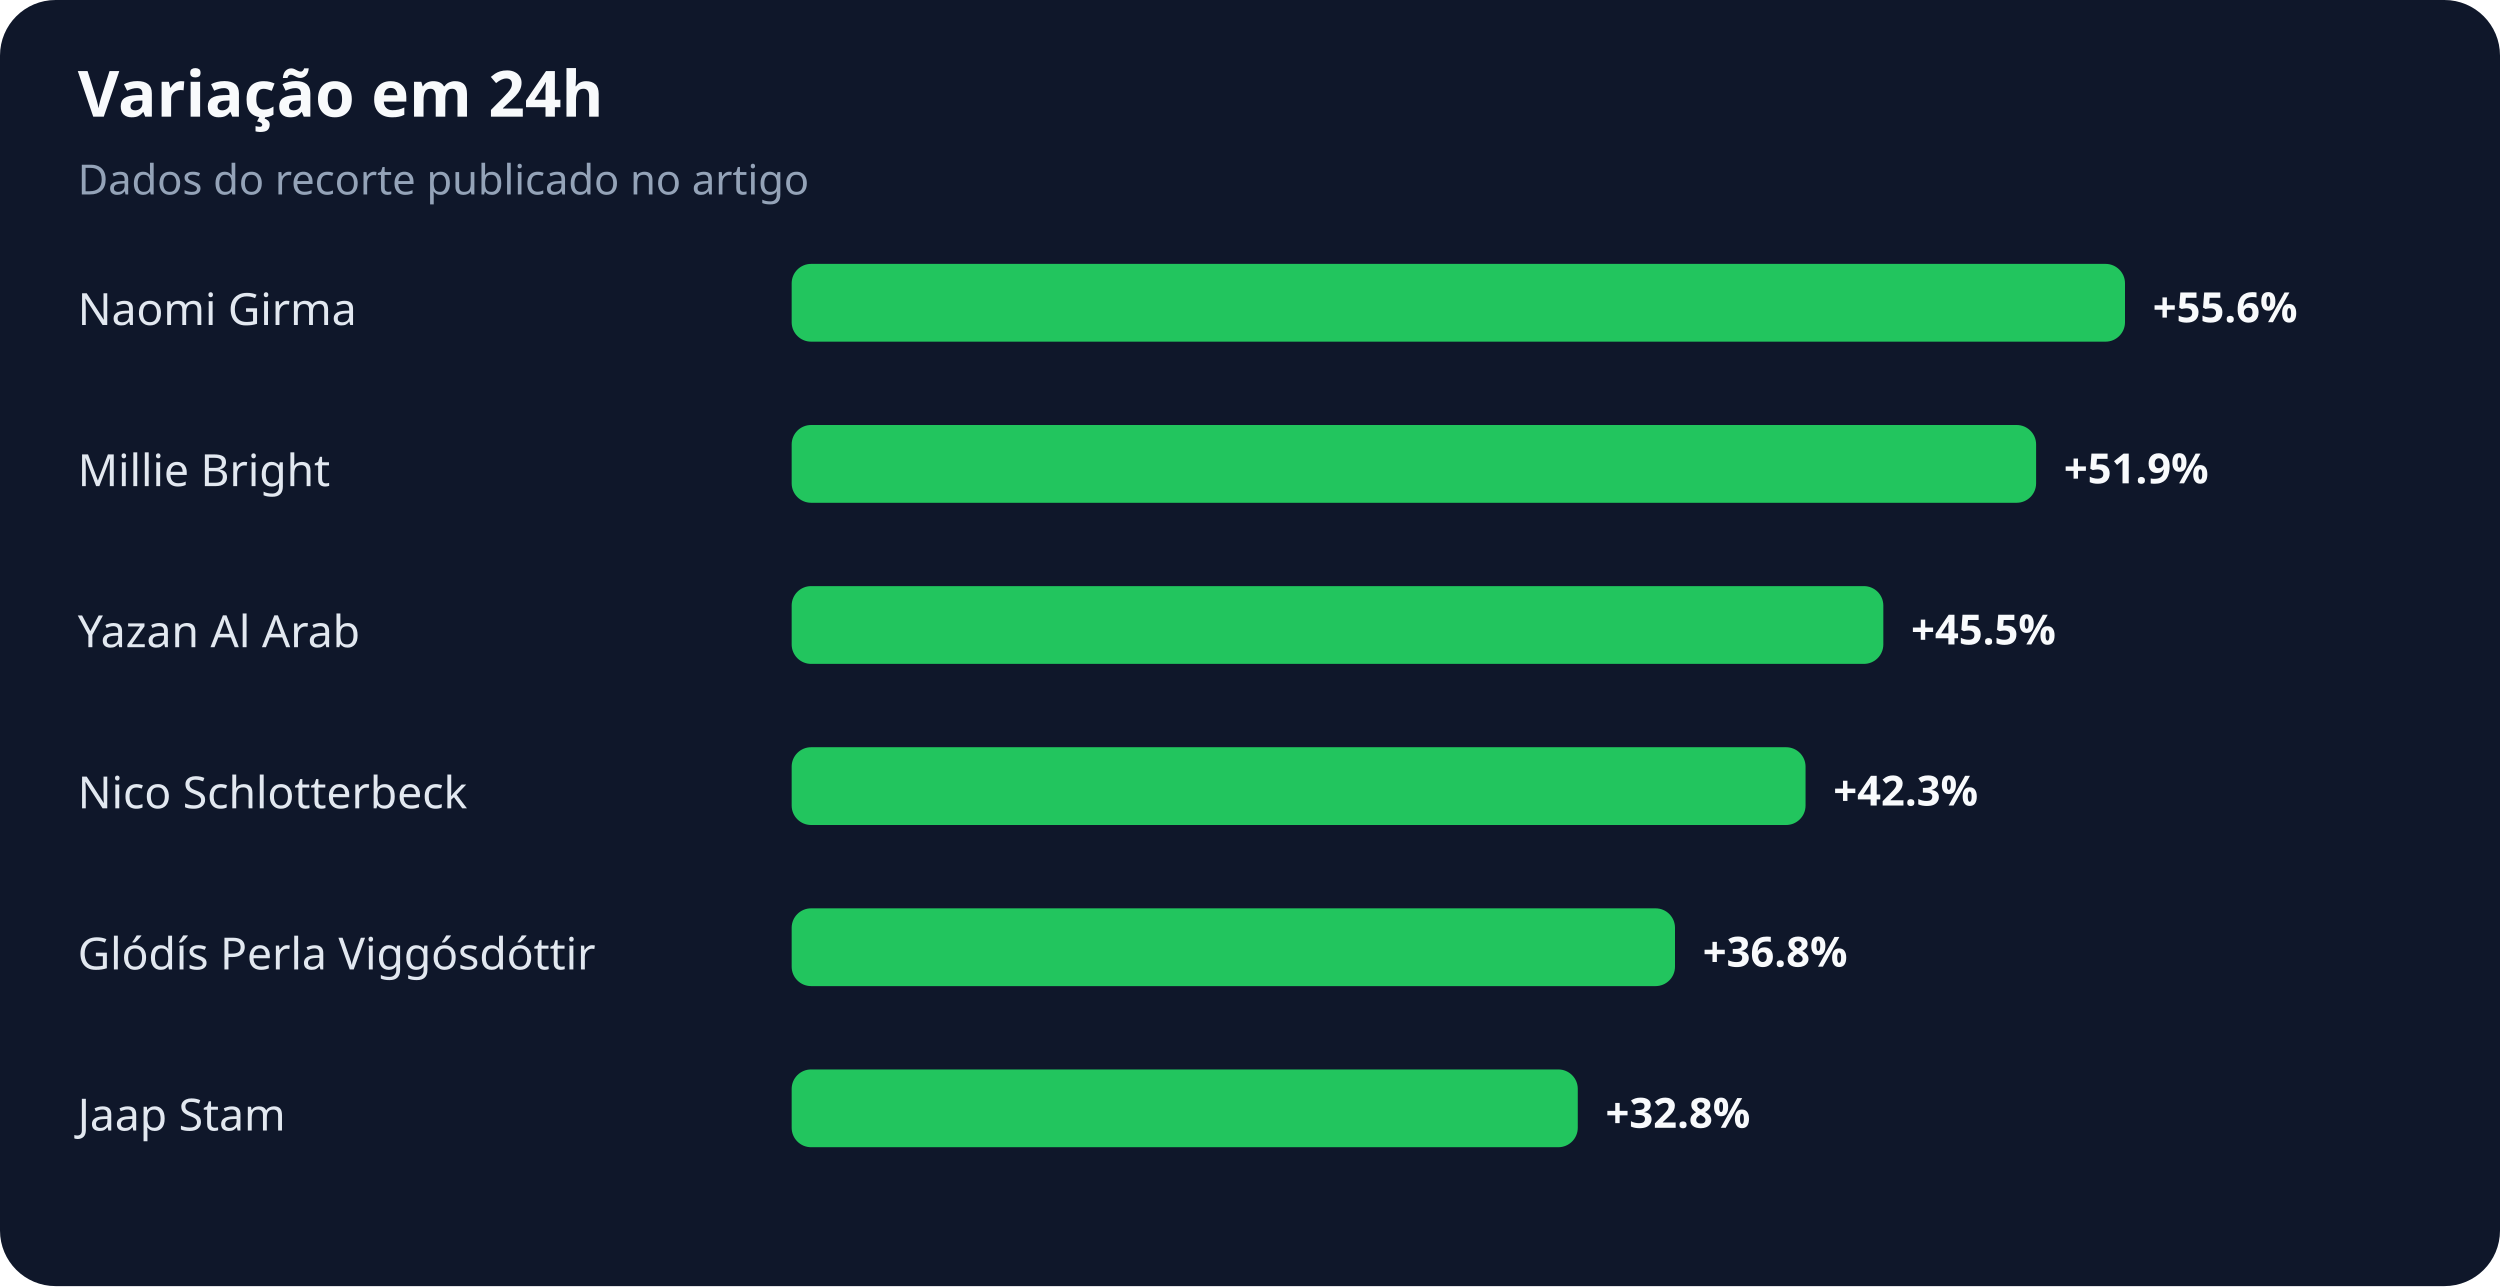
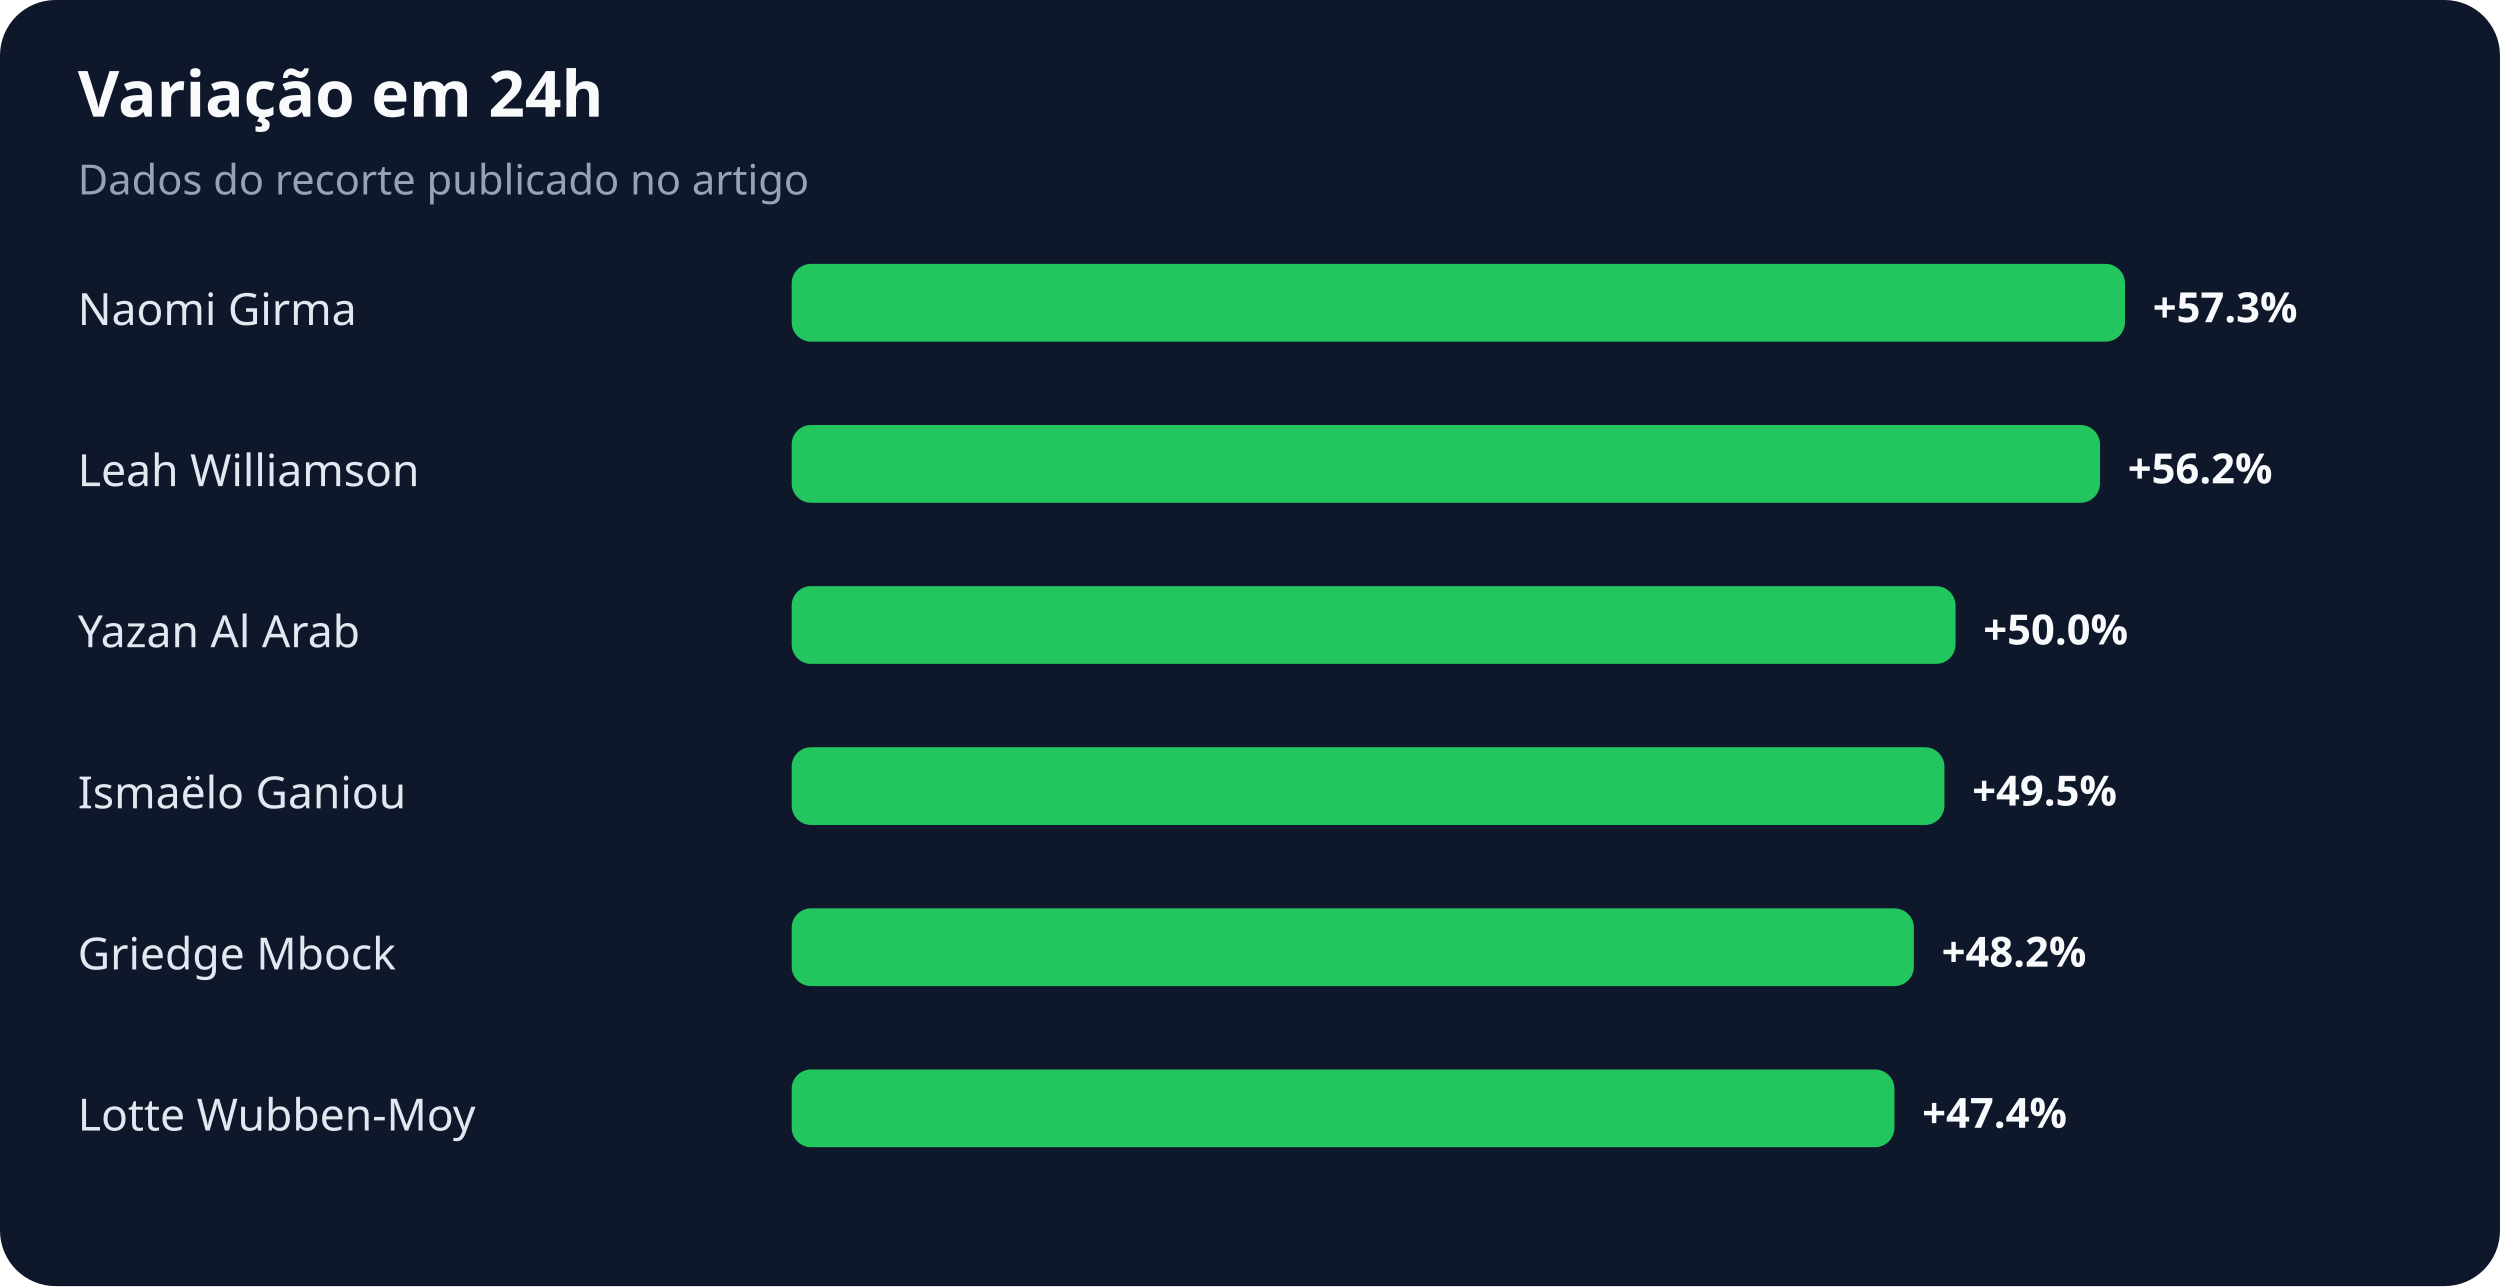
<svg xmlns="http://www.w3.org/2000/svg" width="900" height="463" viewBox="0 0 900 463" role="img" aria-labelledby="title desc">
  <rect width="100%" height="100%" rx="20" fill="#0f172a" />
  <text x="28" y="42" fill="#f8fafc" font-family="system-ui,sans-serif" font-size="23" font-weight="700">Variação em 24h</text>
  <text x="28" y="70" fill="#94a3b8" font-family="system-ui,sans-serif" font-size="15">Dados do recorte publicado no artigo</text>
  <text x="28" y="117" fill="#e2e8f0" font-family="system-ui,sans-serif" font-size="16">Naomi Girma</text>
  <rect x="285" y="95" width="480" height="28" rx="7" fill="#22c55e" />
-   <text x="775" y="116" fill="#f8fafc" font-family="system-ui,sans-serif" font-size="15" font-weight="700">+55.6%</text>
-   <text x="28" y="175" fill="#e2e8f0" font-family="system-ui,sans-serif" font-size="16">Millie Bright</text>
-   <rect x="285" y="153" width="448" height="28" rx="7" fill="#22c55e" />
-   <text x="743" y="174" fill="#f8fafc" font-family="system-ui,sans-serif" font-size="15" font-weight="700">+51.9%</text>
+   <text x="775" y="116" fill="#f8fafc" font-family="system-ui,sans-serif" font-size="15" font-weight="700">+57.3%</text>
+   <text x="28" y="175" fill="#e2e8f0" font-family="system-ui,sans-serif" font-size="16">Leah Williamson</text>
+   <rect x="285" y="153" width="471" height="28" rx="7" fill="#22c55e" />
+   <text x="766" y="174" fill="#f8fafc" font-family="system-ui,sans-serif" font-size="15" font-weight="700">+56.2%</text>
  <text x="28" y="233" fill="#e2e8f0" font-family="system-ui,sans-serif" font-size="16">Yazan Al Arab</text>
-   <rect x="285" y="211" width="393" height="28" rx="7" fill="#22c55e" />
-   <text x="688" y="232" fill="#f8fafc" font-family="system-ui,sans-serif" font-size="15" font-weight="700">+45.5%</text>
-   <text x="28" y="291" fill="#e2e8f0" font-family="system-ui,sans-serif" font-size="16">Nico Schlotterbeck</text>
-   <rect x="285" y="269" width="365" height="28" rx="7" fill="#22c55e" />
-   <text x="660" y="290" fill="#f8fafc" font-family="system-ui,sans-serif" font-size="15" font-weight="700">+42.3%</text>
-   <text x="28" y="349" fill="#e2e8f0" font-family="system-ui,sans-serif" font-size="16">Glódís Perla Viggósdóttir</text>
-   <rect x="285" y="327" width="318" height="28" rx="7" fill="#22c55e" />
-   <text x="613" y="348" fill="#f8fafc" font-family="system-ui,sans-serif" font-size="15" font-weight="700">+36.8%</text>
-   <text x="28" y="407" fill="#e2e8f0" font-family="system-ui,sans-serif" font-size="16">Jaap Stam</text>
-   <rect x="285" y="385" width="283" height="28" rx="7" fill="#22c55e" />
-   <text x="578" y="406" fill="#f8fafc" font-family="system-ui,sans-serif" font-size="15" font-weight="700">+32.8%</text>
+   <rect x="285" y="211" width="419" height="28" rx="7" fill="#22c55e" />
+   <text x="714" y="232" fill="#f8fafc" font-family="system-ui,sans-serif" font-size="15" font-weight="700">+50.0%</text>
+   <text x="28" y="291" fill="#e2e8f0" font-family="system-ui,sans-serif" font-size="16">Ismaëlo Ganiou</text>
+   <rect x="285" y="269" width="415" height="28" rx="7" fill="#22c55e" />
+   <text x="710" y="290" fill="#f8fafc" font-family="system-ui,sans-serif" font-size="15" font-weight="700">+49.5%</text>
+   <text x="28" y="349" fill="#e2e8f0" font-family="system-ui,sans-serif" font-size="16">Griedge Mbock</text>
+   <rect x="285" y="327" width="404" height="28" rx="7" fill="#22c55e" />
+   <text x="699" y="348" fill="#f8fafc" font-family="system-ui,sans-serif" font-size="15" font-weight="700">+48.2%</text>
+   <text x="28" y="407" fill="#e2e8f0" font-family="system-ui,sans-serif" font-size="16">Lotte Wubben-Moy</text>
+   <rect x="285" y="385" width="397" height="28" rx="7" fill="#22c55e" />
+   <text x="692" y="406" fill="#f8fafc" font-family="system-ui,sans-serif" font-size="15" font-weight="700">+47.4%</text>
</svg>
